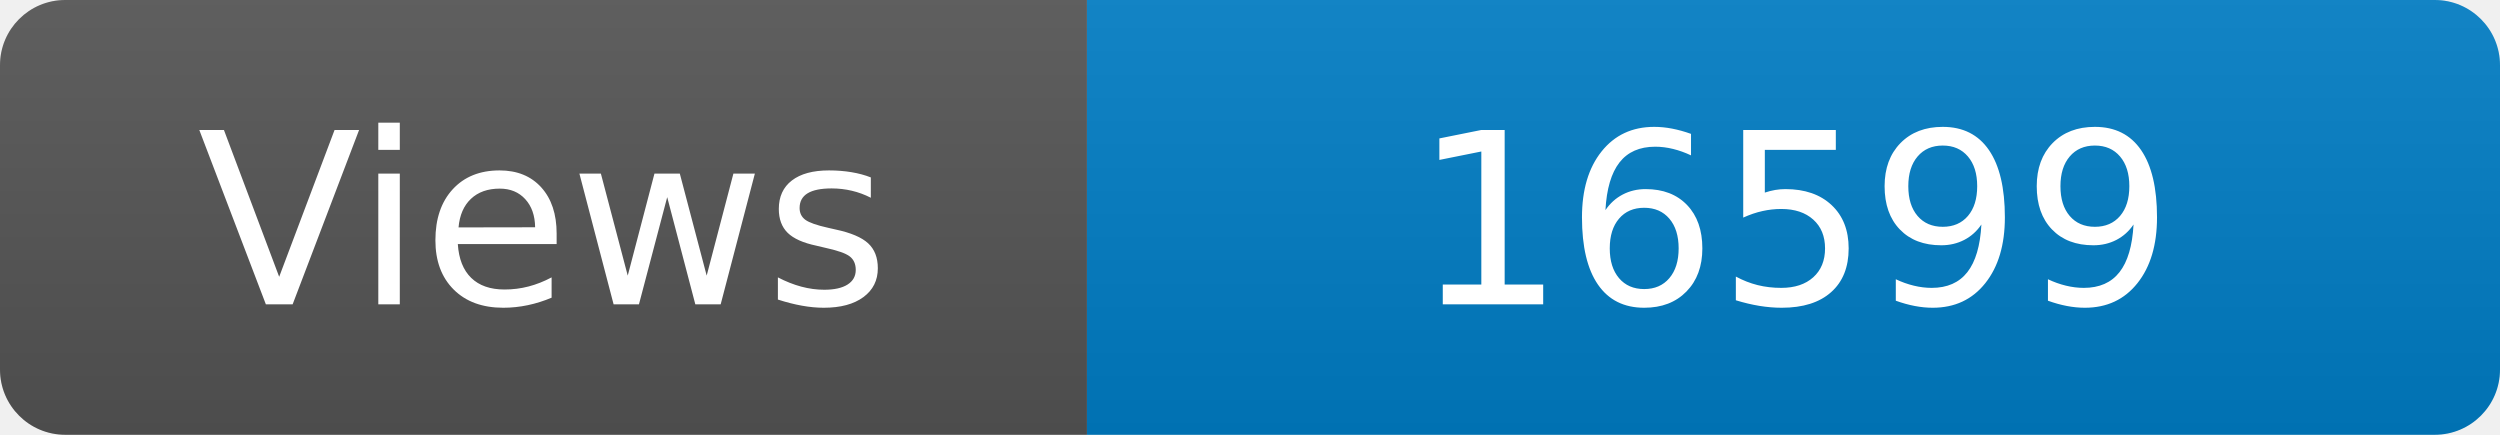
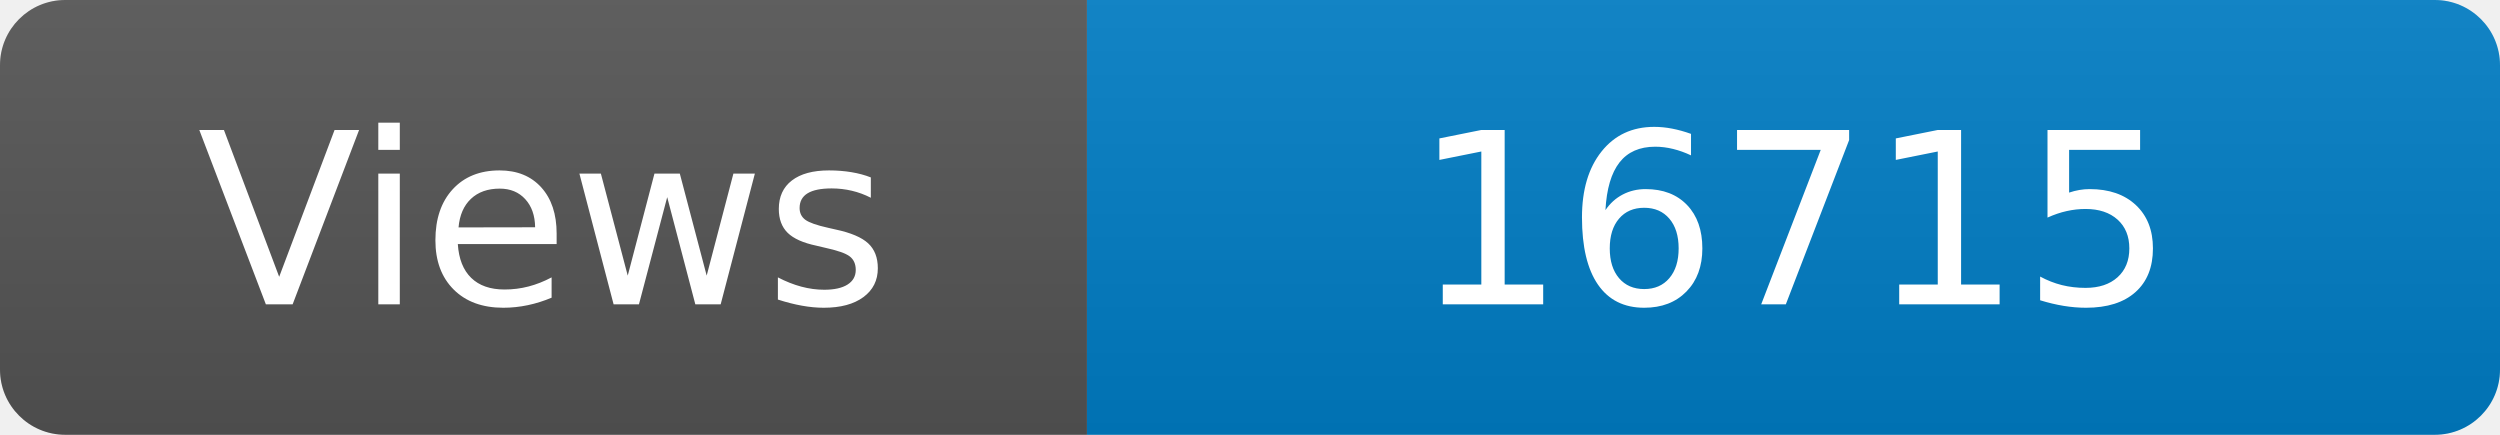
<svg xmlns="http://www.w3.org/2000/svg" width="115" height="20" role="img" aria-label="Maintained?: yes">
  <linearGradient id="s" x2="0" y2="100%">
    <stop offset="0" stop-color="#bbb" stop-opacity=".1" />
    <stop offset="1" stop-opacity=".1" />
  </linearGradient>
  <clipPath id="r">
    <rect width="115" height="20" rx="3" fill="#fff" />
  </clipPath>
  <g clip-path="url(#r)">
    <rect width="50" height="20" fill="#555" />
    <rect x="50" width="160" height="20" fill="#007ec6" />
    <rect width="115" height="20" fill="url(#s)" />
  </g>
  <g fill="#fff" text-anchor="middle" font-family="Verdana,Geneva,DejaVu Sans,sans-serif" font-size="110">
    <text x="250" y="140" transform="scale(.1)" fill="#fff">Views</text>
-     <text x="825" y="140" transform="scale(.1)" fill="#fff">16599</text>
+     <text x="825" y="140" transform="scale(.1)" fill="#fff">16715</text>
  </g>
</svg>
